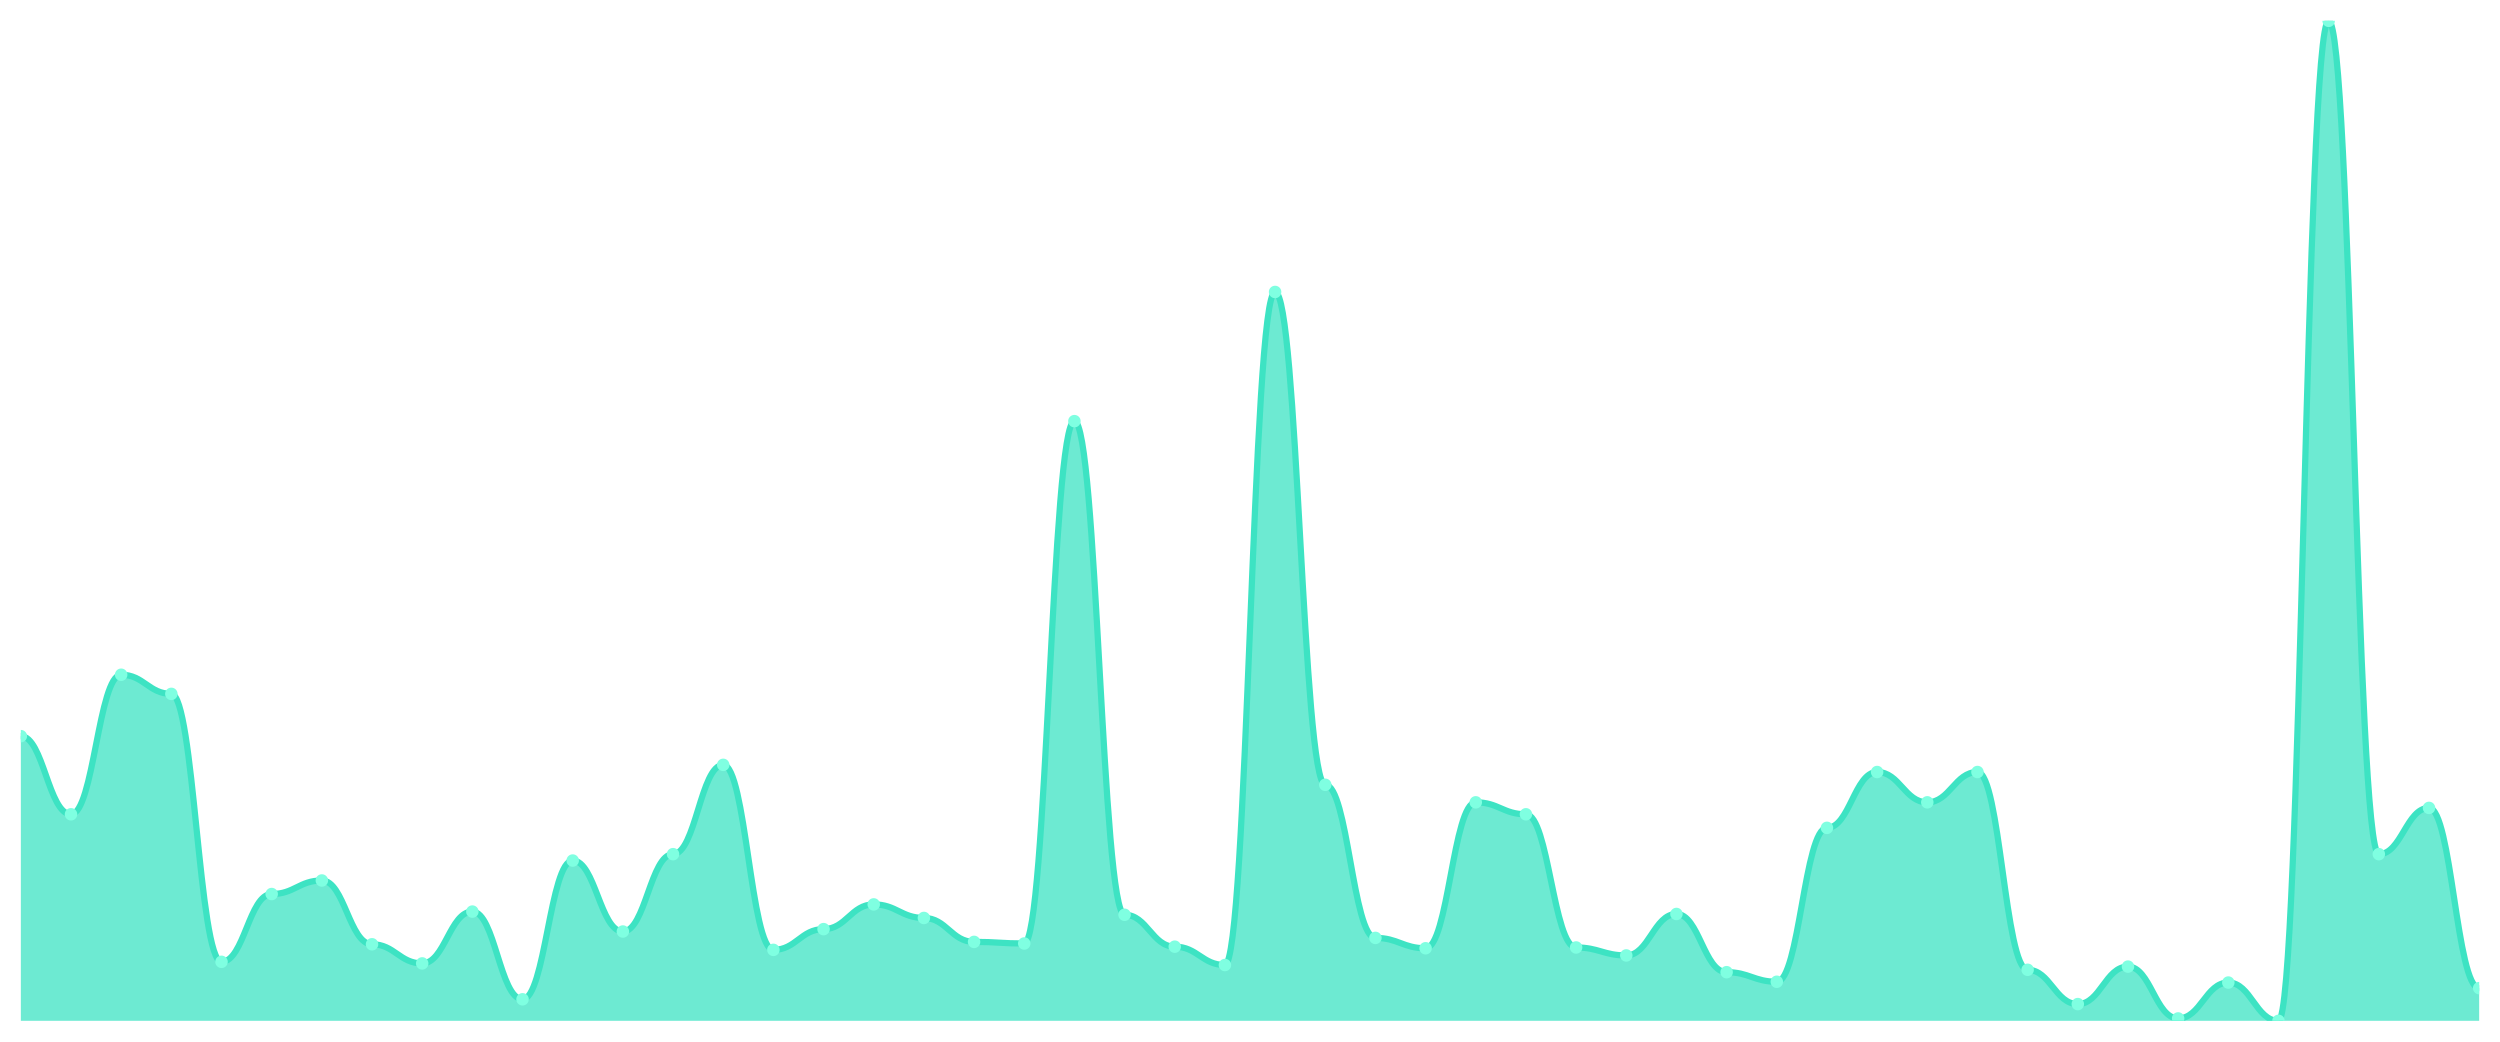
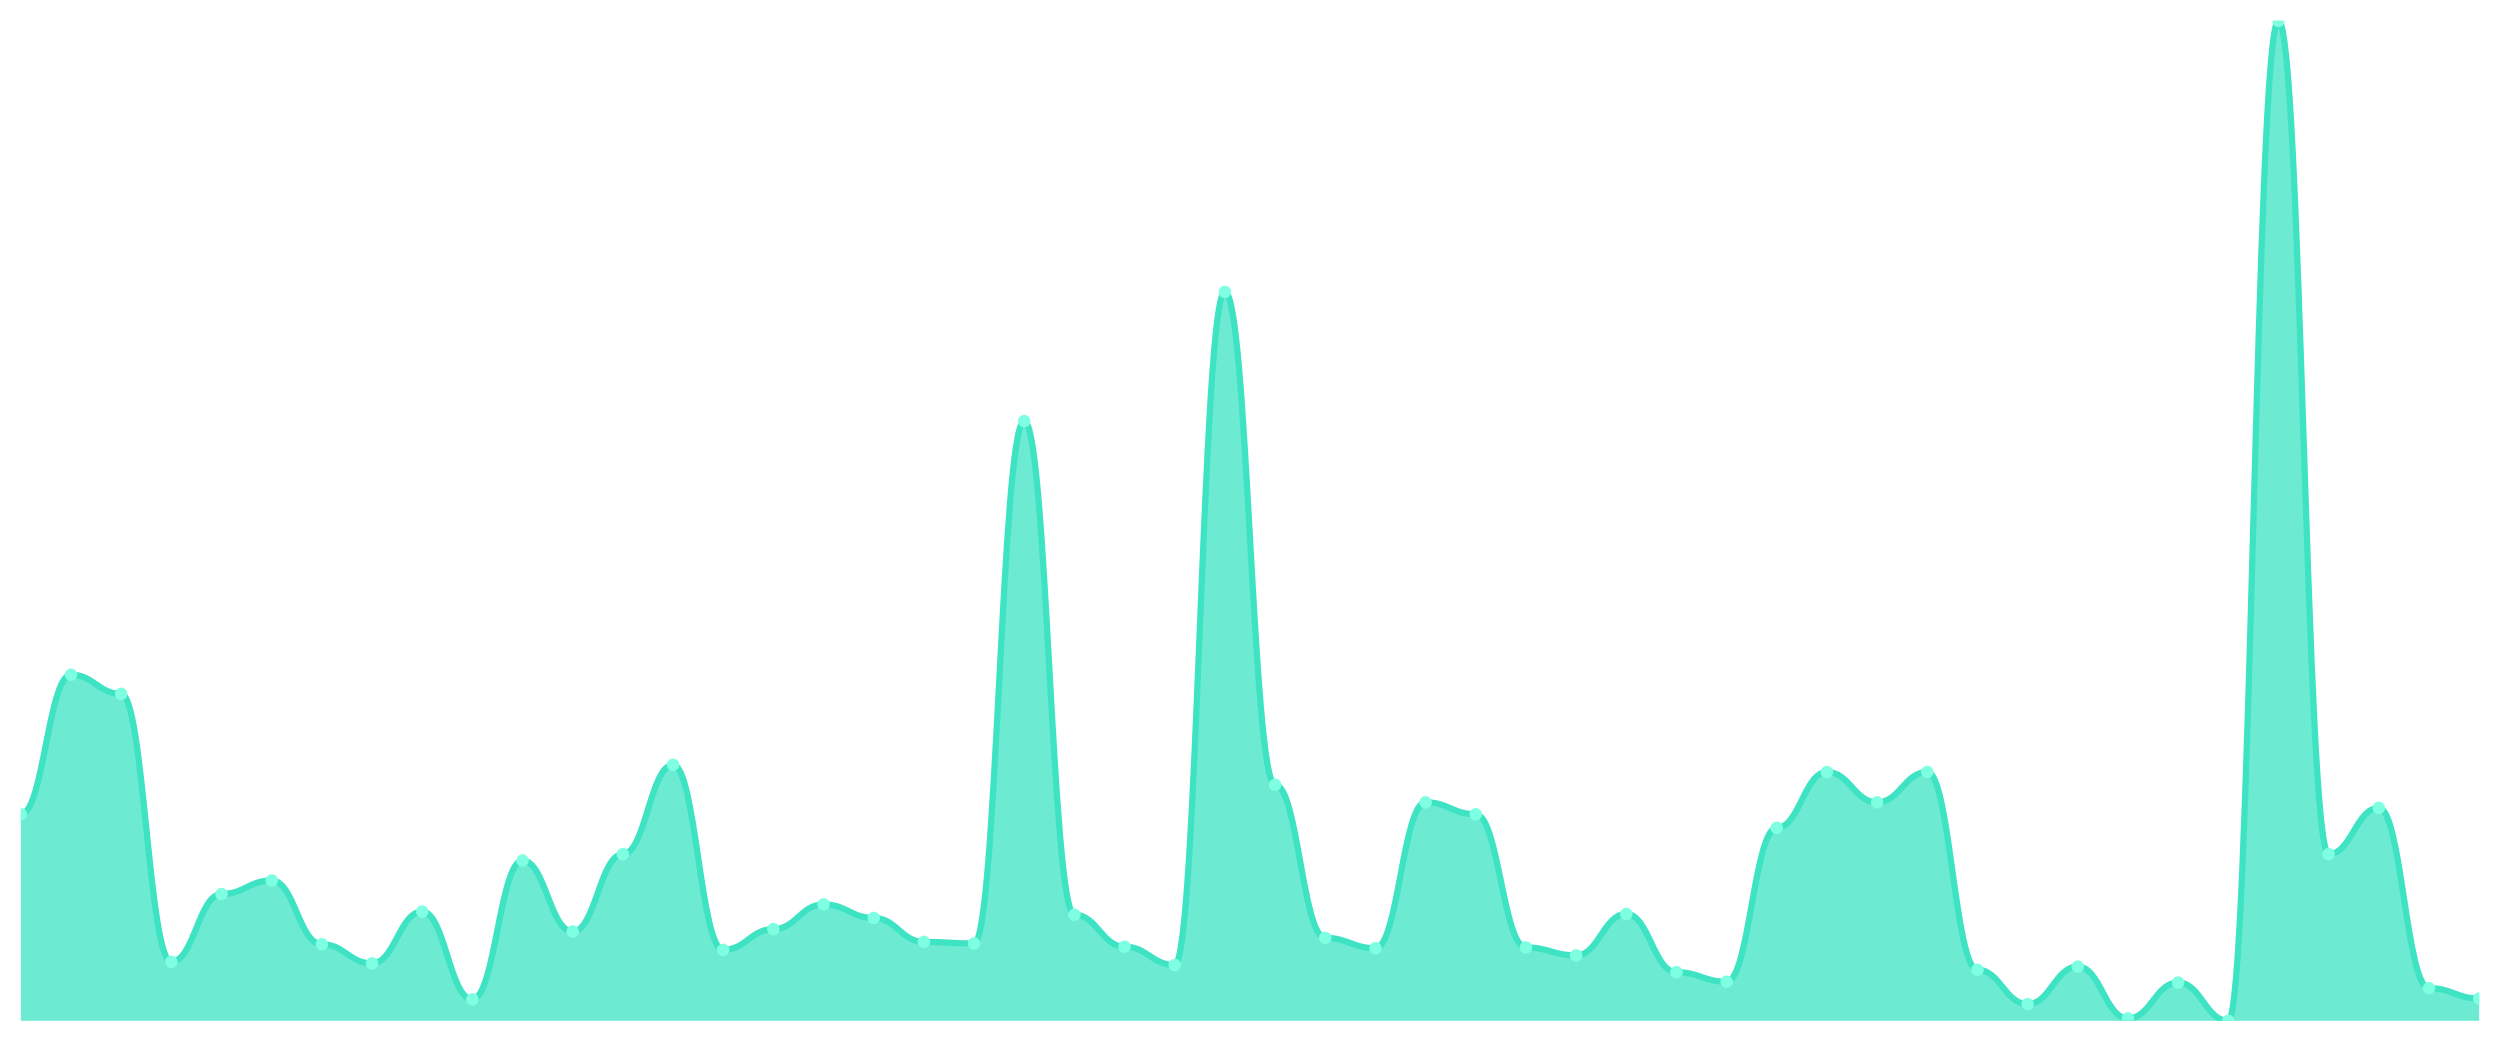
<svg xmlns="http://www.w3.org/2000/svg" viewBox="0 0 1200 500" width="1200" height="500">
  <defs>
    <clipPath id="c">
      <rect x="10" y="10" width="1180" height="480" />
    </clipPath>
  </defs>
  <rect width="1200" height="500" fill="none" />
  <g clip-path="url(#c)">
-     <path d="M 10,490 L 10,353.349 C 20.837,353.349 23.245,390.861 34.082,390.861 C 44.918,390.861 47.327,323.876 58.163,323.876 C 69,323.876 71.408,333.062 82.245,333.062 C 93.082,333.062 95.49,461.675 106.327,461.675 C 117.163,461.675 119.571,429.139 130.408,429.139 C 141.245,429.139 143.653,422.632 154.49,422.632 C 165.327,422.632 167.735,453.254 178.571,453.254 C 189.408,453.254 191.816,462.44 202.653,462.44 C 213.49,462.44 215.898,437.56 226.735,437.56 C 237.571,437.56 239.98,479.665 250.816,479.665 C 261.653,479.665 264.061,413.062 274.898,413.062 C 285.735,413.062 288.143,447.129 298.98,447.129 C 309.816,447.129 312.224,410 323.061,410 C 333.898,410 336.306,367.129 347.143,367.129 C 357.98,367.129 360.388,455.933 371.224,455.933 C 382.061,455.933 384.469,445.981 395.306,445.981 C 406.143,445.981 408.551,434.115 419.388,434.115 C 430.224,434.115 432.633,440.622 443.469,440.622 C 454.306,440.622 456.714,452.105 467.551,452.105 C 478.388,452.105 480.796,452.871 491.633,452.871 C 502.469,452.871 504.878,202.153 515.714,202.153 C 526.551,202.153 528.959,439.091 539.796,439.091 C 550.633,439.091 553.041,454.402 563.878,454.402 C 574.714,454.402 577.122,463.206 587.959,463.206 C 598.796,463.206 601.204,140.144 612.041,140.144 C 622.878,140.144 625.286,376.699 636.122,376.699 C 646.959,376.699 649.367,450.191 660.204,450.191 C 671.041,450.191 673.449,455.167 684.286,455.167 C 695.122,455.167 697.531,385.12 708.367,385.12 C 719.204,385.12 721.612,390.861 732.449,390.861 C 743.286,390.861 745.694,454.785 756.531,454.785 C 767.367,454.785 769.776,458.612 780.612,458.612 C 791.449,458.612 793.857,438.708 804.694,438.708 C 815.531,438.708 817.939,466.651 828.776,466.651 C 839.612,466.651 842.02,471.244 852.857,471.244 C 863.694,471.244 866.102,397.368 876.939,397.368 C 887.776,397.368 890.184,370.574 901.02,370.574 C 911.857,370.574 914.265,385.12 925.102,385.12 C 935.939,385.12 938.347,370.574 949.184,370.574 C 960.02,370.574 962.429,465.502 973.265,465.502 C 984.102,465.502 986.51,481.962 997.347,481.962 C 1008.184,481.962 1010.592,463.971 1021.429,463.971 C 1032.265,463.971 1034.673,488.852 1045.51,488.852 C 1056.347,488.852 1058.755,471.627 1069.592,471.627 C 1080.429,471.627 1082.837,490 1093.673,490 C 1104.51,490 1106.918,10 1117.755,10 C 1128.592,10 1131,410 1141.837,410 C 1152.673,410 1155.082,387.799 1165.918,387.799 C 1176.755,387.799 1179.163,474.306 1190,474.306 L 1190,490 Z" fill="rgba(61,227,195,0.75)" />
-     <path d="M 10,353.349 C 20.837,353.349 23.245,390.861 34.082,390.861 C 44.918,390.861 47.327,323.876 58.163,323.876 C 69,323.876 71.408,333.062 82.245,333.062 C 93.082,333.062 95.49,461.675 106.327,461.675 C 117.163,461.675 119.571,429.139 130.408,429.139 C 141.245,429.139 143.653,422.632 154.49,422.632 C 165.327,422.632 167.735,453.254 178.571,453.254 C 189.408,453.254 191.816,462.44 202.653,462.44 C 213.49,462.44 215.898,437.56 226.735,437.56 C 237.571,437.56 239.98,479.665 250.816,479.665 C 261.653,479.665 264.061,413.062 274.898,413.062 C 285.735,413.062 288.143,447.129 298.98,447.129 C 309.816,447.129 312.224,410 323.061,410 C 333.898,410 336.306,367.129 347.143,367.129 C 357.98,367.129 360.388,455.933 371.224,455.933 C 382.061,455.933 384.469,445.981 395.306,445.981 C 406.143,445.981 408.551,434.115 419.388,434.115 C 430.224,434.115 432.633,440.622 443.469,440.622 C 454.306,440.622 456.714,452.105 467.551,452.105 C 478.388,452.105 480.796,452.871 491.633,452.871 C 502.469,452.871 504.878,202.153 515.714,202.153 C 526.551,202.153 528.959,439.091 539.796,439.091 C 550.633,439.091 553.041,454.402 563.878,454.402 C 574.714,454.402 577.122,463.206 587.959,463.206 C 598.796,463.206 601.204,140.144 612.041,140.144 C 622.878,140.144 625.286,376.699 636.122,376.699 C 646.959,376.699 649.367,450.191 660.204,450.191 C 671.041,450.191 673.449,455.167 684.286,455.167 C 695.122,455.167 697.531,385.12 708.367,385.12 C 719.204,385.12 721.612,390.861 732.449,390.861 C 743.286,390.861 745.694,454.785 756.531,454.785 C 767.367,454.785 769.776,458.612 780.612,458.612 C 791.449,458.612 793.857,438.708 804.694,438.708 C 815.531,438.708 817.939,466.651 828.776,466.651 C 839.612,466.651 842.02,471.244 852.857,471.244 C 863.694,471.244 866.102,397.368 876.939,397.368 C 887.776,397.368 890.184,370.574 901.02,370.574 C 911.857,370.574 914.265,385.12 925.102,385.12 C 935.939,385.12 938.347,370.574 949.184,370.574 C 960.02,370.574 962.429,465.502 973.265,465.502 C 984.102,465.502 986.51,481.962 997.347,481.962 C 1008.184,481.962 1010.592,463.971 1021.429,463.971 C 1032.265,463.971 1034.673,488.852 1045.51,488.852 C 1056.347,488.852 1058.755,471.627 1069.592,471.627 C 1080.429,471.627 1082.837,490 1093.673,490 C 1104.51,490 1106.918,10 1117.755,10 C 1128.592,10 1131,410 1141.837,410 C 1152.673,410 1155.082,387.799 1165.918,387.799 C 1176.755,387.799 1179.163,474.306 1190,474.306" fill="none" stroke="#3de3c3" stroke-width="3" stroke-linecap="round" stroke-linejoin="round" />
-     <circle cx="10" cy="353.349" r="3" fill="#7fffe1" />
-     <circle cx="34.082" cy="390.861" r="3" fill="#7fffe1" />
-     <circle cx="58.163" cy="323.876" r="3" fill="#7fffe1" />
-     <circle cx="82.245" cy="333.062" r="3" fill="#7fffe1" />
-     <circle cx="106.327" cy="461.675" r="3" fill="#7fffe1" />
-     <circle cx="130.408" cy="429.139" r="3" fill="#7fffe1" />
-     <circle cx="154.49" cy="422.632" r="3" fill="#7fffe1" />
-     <circle cx="178.571" cy="453.254" r="3" fill="#7fffe1" />
-     <circle cx="202.653" cy="462.44" r="3" fill="#7fffe1" />
-     <circle cx="226.735" cy="437.56" r="3" fill="#7fffe1" />
-     <circle cx="250.816" cy="479.665" r="3" fill="#7fffe1" />
-     <circle cx="274.898" cy="413.062" r="3" fill="#7fffe1" />
-     <circle cx="298.98" cy="447.129" r="3" fill="#7fffe1" />
-     <circle cx="323.061" cy="410" r="3" fill="#7fffe1" />
-     <circle cx="347.143" cy="367.129" r="3" fill="#7fffe1" />
-     <circle cx="371.224" cy="455.933" r="3" fill="#7fffe1" />
-     <circle cx="395.306" cy="445.981" r="3" fill="#7fffe1" />
-     <circle cx="419.388" cy="434.115" r="3" fill="#7fffe1" />
-     <circle cx="443.469" cy="440.622" r="3" fill="#7fffe1" />
-     <circle cx="467.551" cy="452.105" r="3" fill="#7fffe1" />
-     <circle cx="491.633" cy="452.871" r="3" fill="#7fffe1" />
-     <circle cx="515.714" cy="202.153" r="3" fill="#7fffe1" />
-     <circle cx="539.796" cy="439.091" r="3" fill="#7fffe1" />
-     <circle cx="563.878" cy="454.402" r="3" fill="#7fffe1" />
-     <circle cx="587.959" cy="463.206" r="3" fill="#7fffe1" />
-     <circle cx="612.041" cy="140.144" r="3" fill="#7fffe1" />
-     <circle cx="636.122" cy="376.699" r="3" fill="#7fffe1" />
-     <circle cx="660.204" cy="450.191" r="3" fill="#7fffe1" />
-     <circle cx="684.286" cy="455.167" r="3" fill="#7fffe1" />
-     <circle cx="708.367" cy="385.12" r="3" fill="#7fffe1" />
-     <circle cx="732.449" cy="390.861" r="3" fill="#7fffe1" />
-     <circle cx="756.531" cy="454.785" r="3" fill="#7fffe1" />
-     <circle cx="780.612" cy="458.612" r="3" fill="#7fffe1" />
-     <circle cx="804.694" cy="438.708" r="3" fill="#7fffe1" />
-     <circle cx="828.776" cy="466.651" r="3" fill="#7fffe1" />
-     <circle cx="852.857" cy="471.244" r="3" fill="#7fffe1" />
-     <circle cx="876.939" cy="397.368" r="3" fill="#7fffe1" />
-     <circle cx="901.02" cy="370.574" r="3" fill="#7fffe1" />
-     <circle cx="925.102" cy="385.12" r="3" fill="#7fffe1" />
-     <circle cx="949.184" cy="370.574" r="3" fill="#7fffe1" />
-     <circle cx="973.265" cy="465.502" r="3" fill="#7fffe1" />
-     <circle cx="997.347" cy="481.962" r="3" fill="#7fffe1" />
-     <circle cx="1021.429" cy="463.971" r="3" fill="#7fffe1" />
-     <circle cx="1045.51" cy="488.852" r="3" fill="#7fffe1" />
-     <circle cx="1069.592" cy="471.627" r="3" fill="#7fffe1" />
-     <circle cx="1093.673" cy="490" r="3" fill="#7fffe1" />
-     <circle cx="1117.755" cy="10" r="3" fill="#7fffe1" />
-     <circle cx="1141.837" cy="410" r="3" fill="#7fffe1" />
-     <circle cx="1165.918" cy="387.799" r="3" fill="#7fffe1" />
-     <circle cx="1190" cy="474.306" r="3" fill="#7fffe1" />
+     <path d="M 10,490 L 10,390.861 C 20.837,390.861 23.245,323.876 34.082,323.876 C 44.918,323.876 47.327,333.062 58.163,333.062 C 69,333.062 71.408,461.675 82.245,461.675 C 93.082,461.675 95.49,429.139 106.327,429.139 C 117.163,429.139 119.571,422.632 130.408,422.632 C 141.245,422.632 143.653,453.254 154.49,453.254 C 165.327,453.254 167.735,462.44 178.571,462.44 C 189.408,462.44 191.816,437.56 202.653,437.56 C 213.49,437.56 215.898,479.665 226.735,479.665 C 237.571,479.665 239.98,413.062 250.816,413.062 C 261.653,413.062 264.061,447.129 274.898,447.129 C 285.735,447.129 288.143,410 298.98,410 C 309.816,410 312.224,367.129 323.061,367.129 C 333.898,367.129 336.306,455.933 347.143,455.933 C 357.98,455.933 360.388,445.981 371.224,445.981 C 382.061,445.981 384.469,434.115 395.306,434.115 C 406.143,434.115 408.551,440.622 419.388,440.622 C 430.224,440.622 432.633,452.105 443.469,452.105 C 454.306,452.105 456.714,452.871 467.551,452.871 C 478.388,452.871 480.796,202.153 491.633,202.153 C 502.469,202.153 504.878,439.091 515.714,439.091 C 526.551,439.091 528.959,454.402 539.796,454.402 C 550.633,454.402 553.041,463.206 563.878,463.206 C 574.714,463.206 577.122,140.144 587.959,140.144 C 598.796,140.144 601.204,376.699 612.041,376.699 C 622.878,376.699 625.286,450.191 636.122,450.191 C 646.959,450.191 649.367,455.167 660.204,455.167 C 671.041,455.167 673.449,385.12 684.286,385.12 C 695.122,385.12 697.531,390.861 708.367,390.861 C 719.204,390.861 721.612,454.785 732.449,454.785 C 743.286,454.785 745.694,458.612 756.531,458.612 C 767.367,458.612 769.776,438.708 780.612,438.708 C 791.449,438.708 793.857,466.651 804.694,466.651 C 815.531,466.651 817.939,471.244 828.776,471.244 C 839.612,471.244 842.02,397.368 852.857,397.368 C 863.694,397.368 866.102,370.574 876.939,370.574 C 887.776,370.574 890.184,385.12 901.02,385.12 C 911.857,385.12 914.265,370.574 925.102,370.574 C 935.939,370.574 938.347,465.502 949.184,465.502 C 960.02,465.502 962.429,481.962 973.265,481.962 C 984.102,481.962 986.51,463.971 997.347,463.971 C 1008.184,463.971 1010.592,488.852 1021.429,488.852 C 1032.265,488.852 1034.673,471.627 1045.51,471.627 C 1056.347,471.627 1058.755,490 1069.592,490 C 1080.429,490 1082.837,10 1093.673,10 C 1104.51,10 1106.918,410 1117.755,410 C 1128.592,410 1131,387.799 1141.837,387.799 C 1152.673,387.799 1155.082,474.306 1165.918,474.306 C 1176.755,474.306 1179.163,479.282 1190,479.282 L 1190,490 Z" fill="rgba(61,227,195,0.75)" />
+     <path d="M 10,390.861 C 20.837,390.861 23.245,323.876 34.082,323.876 C 44.918,323.876 47.327,333.062 58.163,333.062 C 69,333.062 71.408,461.675 82.245,461.675 C 93.082,461.675 95.49,429.139 106.327,429.139 C 117.163,429.139 119.571,422.632 130.408,422.632 C 141.245,422.632 143.653,453.254 154.49,453.254 C 165.327,453.254 167.735,462.44 178.571,462.44 C 189.408,462.44 191.816,437.56 202.653,437.56 C 213.49,437.56 215.898,479.665 226.735,479.665 C 237.571,479.665 239.98,413.062 250.816,413.062 C 261.653,413.062 264.061,447.129 274.898,447.129 C 285.735,447.129 288.143,410 298.98,410 C 309.816,410 312.224,367.129 323.061,367.129 C 333.898,367.129 336.306,455.933 347.143,455.933 C 357.98,455.933 360.388,445.981 371.224,445.981 C 382.061,445.981 384.469,434.115 395.306,434.115 C 406.143,434.115 408.551,440.622 419.388,440.622 C 430.224,440.622 432.633,452.105 443.469,452.105 C 454.306,452.105 456.714,452.871 467.551,452.871 C 478.388,452.871 480.796,202.153 491.633,202.153 C 502.469,202.153 504.878,439.091 515.714,439.091 C 526.551,439.091 528.959,454.402 539.796,454.402 C 550.633,454.402 553.041,463.206 563.878,463.206 C 574.714,463.206 577.122,140.144 587.959,140.144 C 598.796,140.144 601.204,376.699 612.041,376.699 C 622.878,376.699 625.286,450.191 636.122,450.191 C 646.959,450.191 649.367,455.167 660.204,455.167 C 671.041,455.167 673.449,385.12 684.286,385.12 C 695.122,385.12 697.531,390.861 708.367,390.861 C 719.204,390.861 721.612,454.785 732.449,454.785 C 743.286,454.785 745.694,458.612 756.531,458.612 C 767.367,458.612 769.776,438.708 780.612,438.708 C 791.449,438.708 793.857,466.651 804.694,466.651 C 815.531,466.651 817.939,471.244 828.776,471.244 C 839.612,471.244 842.02,397.368 852.857,397.368 C 863.694,397.368 866.102,370.574 876.939,370.574 C 887.776,370.574 890.184,385.12 901.02,385.12 C 911.857,385.12 914.265,370.574 925.102,370.574 C 935.939,370.574 938.347,465.502 949.184,465.502 C 960.02,465.502 962.429,481.962 973.265,481.962 C 984.102,481.962 986.51,463.971 997.347,463.971 C 1008.184,463.971 1010.592,488.852 1021.429,488.852 C 1032.265,488.852 1034.673,471.627 1045.51,471.627 C 1056.347,471.627 1058.755,490 1069.592,490 C 1080.429,490 1082.837,10 1093.673,10 C 1104.51,10 1106.918,410 1117.755,410 C 1128.592,410 1131,387.799 1141.837,387.799 C 1152.673,387.799 1155.082,474.306 1165.918,474.306 C 1176.755,474.306 1179.163,479.282 1190,479.282" fill="none" stroke="#3de3c3" stroke-width="3" stroke-linecap="round" stroke-linejoin="round" />
+     <circle cx="10" cy="390.861" r="3" fill="#7fffe1" />
+     <circle cx="34.082" cy="323.876" r="3" fill="#7fffe1" />
+     <circle cx="58.163" cy="333.062" r="3" fill="#7fffe1" />
+     <circle cx="82.245" cy="461.675" r="3" fill="#7fffe1" />
+     <circle cx="106.327" cy="429.139" r="3" fill="#7fffe1" />
+     <circle cx="130.408" cy="422.632" r="3" fill="#7fffe1" />
+     <circle cx="154.49" cy="453.254" r="3" fill="#7fffe1" />
+     <circle cx="178.571" cy="462.44" r="3" fill="#7fffe1" />
+     <circle cx="202.653" cy="437.56" r="3" fill="#7fffe1" />
+     <circle cx="226.735" cy="479.665" r="3" fill="#7fffe1" />
+     <circle cx="250.816" cy="413.062" r="3" fill="#7fffe1" />
+     <circle cx="274.898" cy="447.129" r="3" fill="#7fffe1" />
+     <circle cx="298.98" cy="410" r="3" fill="#7fffe1" />
+     <circle cx="323.061" cy="367.129" r="3" fill="#7fffe1" />
+     <circle cx="347.143" cy="455.933" r="3" fill="#7fffe1" />
+     <circle cx="371.224" cy="445.981" r="3" fill="#7fffe1" />
+     <circle cx="395.306" cy="434.115" r="3" fill="#7fffe1" />
+     <circle cx="419.388" cy="440.622" r="3" fill="#7fffe1" />
+     <circle cx="443.469" cy="452.105" r="3" fill="#7fffe1" />
+     <circle cx="467.551" cy="452.871" r="3" fill="#7fffe1" />
+     <circle cx="491.633" cy="202.153" r="3" fill="#7fffe1" />
+     <circle cx="515.714" cy="439.091" r="3" fill="#7fffe1" />
+     <circle cx="539.796" cy="454.402" r="3" fill="#7fffe1" />
+     <circle cx="563.878" cy="463.206" r="3" fill="#7fffe1" />
+     <circle cx="587.959" cy="140.144" r="3" fill="#7fffe1" />
+     <circle cx="612.041" cy="376.699" r="3" fill="#7fffe1" />
+     <circle cx="636.122" cy="450.191" r="3" fill="#7fffe1" />
+     <circle cx="660.204" cy="455.167" r="3" fill="#7fffe1" />
+     <circle cx="684.286" cy="385.12" r="3" fill="#7fffe1" />
+     <circle cx="708.367" cy="390.861" r="3" fill="#7fffe1" />
+     <circle cx="732.449" cy="454.785" r="3" fill="#7fffe1" />
+     <circle cx="756.531" cy="458.612" r="3" fill="#7fffe1" />
+     <circle cx="780.612" cy="438.708" r="3" fill="#7fffe1" />
+     <circle cx="804.694" cy="466.651" r="3" fill="#7fffe1" />
+     <circle cx="828.776" cy="471.244" r="3" fill="#7fffe1" />
+     <circle cx="852.857" cy="397.368" r="3" fill="#7fffe1" />
+     <circle cx="876.939" cy="370.574" r="3" fill="#7fffe1" />
+     <circle cx="901.02" cy="385.12" r="3" fill="#7fffe1" />
+     <circle cx="925.102" cy="370.574" r="3" fill="#7fffe1" />
+     <circle cx="949.184" cy="465.502" r="3" fill="#7fffe1" />
+     <circle cx="973.265" cy="481.962" r="3" fill="#7fffe1" />
+     <circle cx="997.347" cy="463.971" r="3" fill="#7fffe1" />
+     <circle cx="1021.429" cy="488.852" r="3" fill="#7fffe1" />
+     <circle cx="1045.51" cy="471.627" r="3" fill="#7fffe1" />
+     <circle cx="1069.592" cy="490" r="3" fill="#7fffe1" />
+     <circle cx="1093.673" cy="10" r="3" fill="#7fffe1" />
+     <circle cx="1117.755" cy="410" r="3" fill="#7fffe1" />
+     <circle cx="1141.837" cy="387.799" r="3" fill="#7fffe1" />
+     <circle cx="1165.918" cy="474.306" r="3" fill="#7fffe1" />
+     <circle cx="1190" cy="479.282" r="3" fill="#7fffe1" />
  </g>
</svg>
